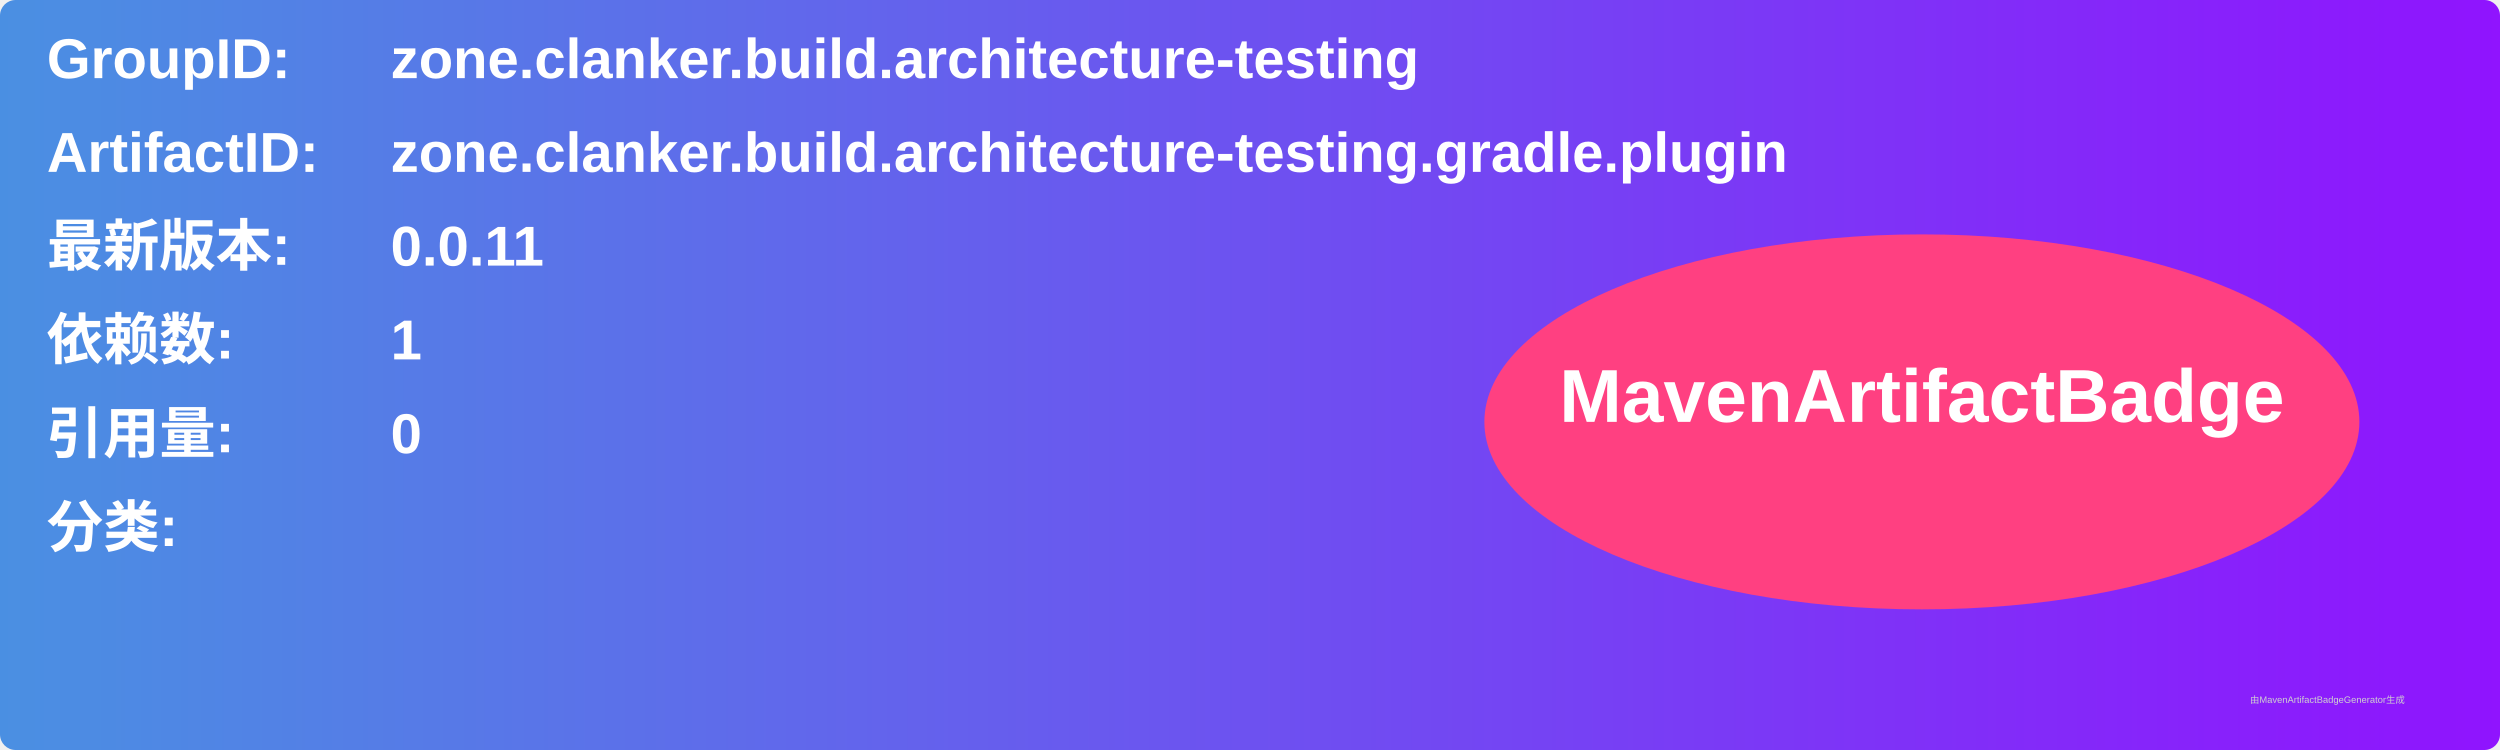
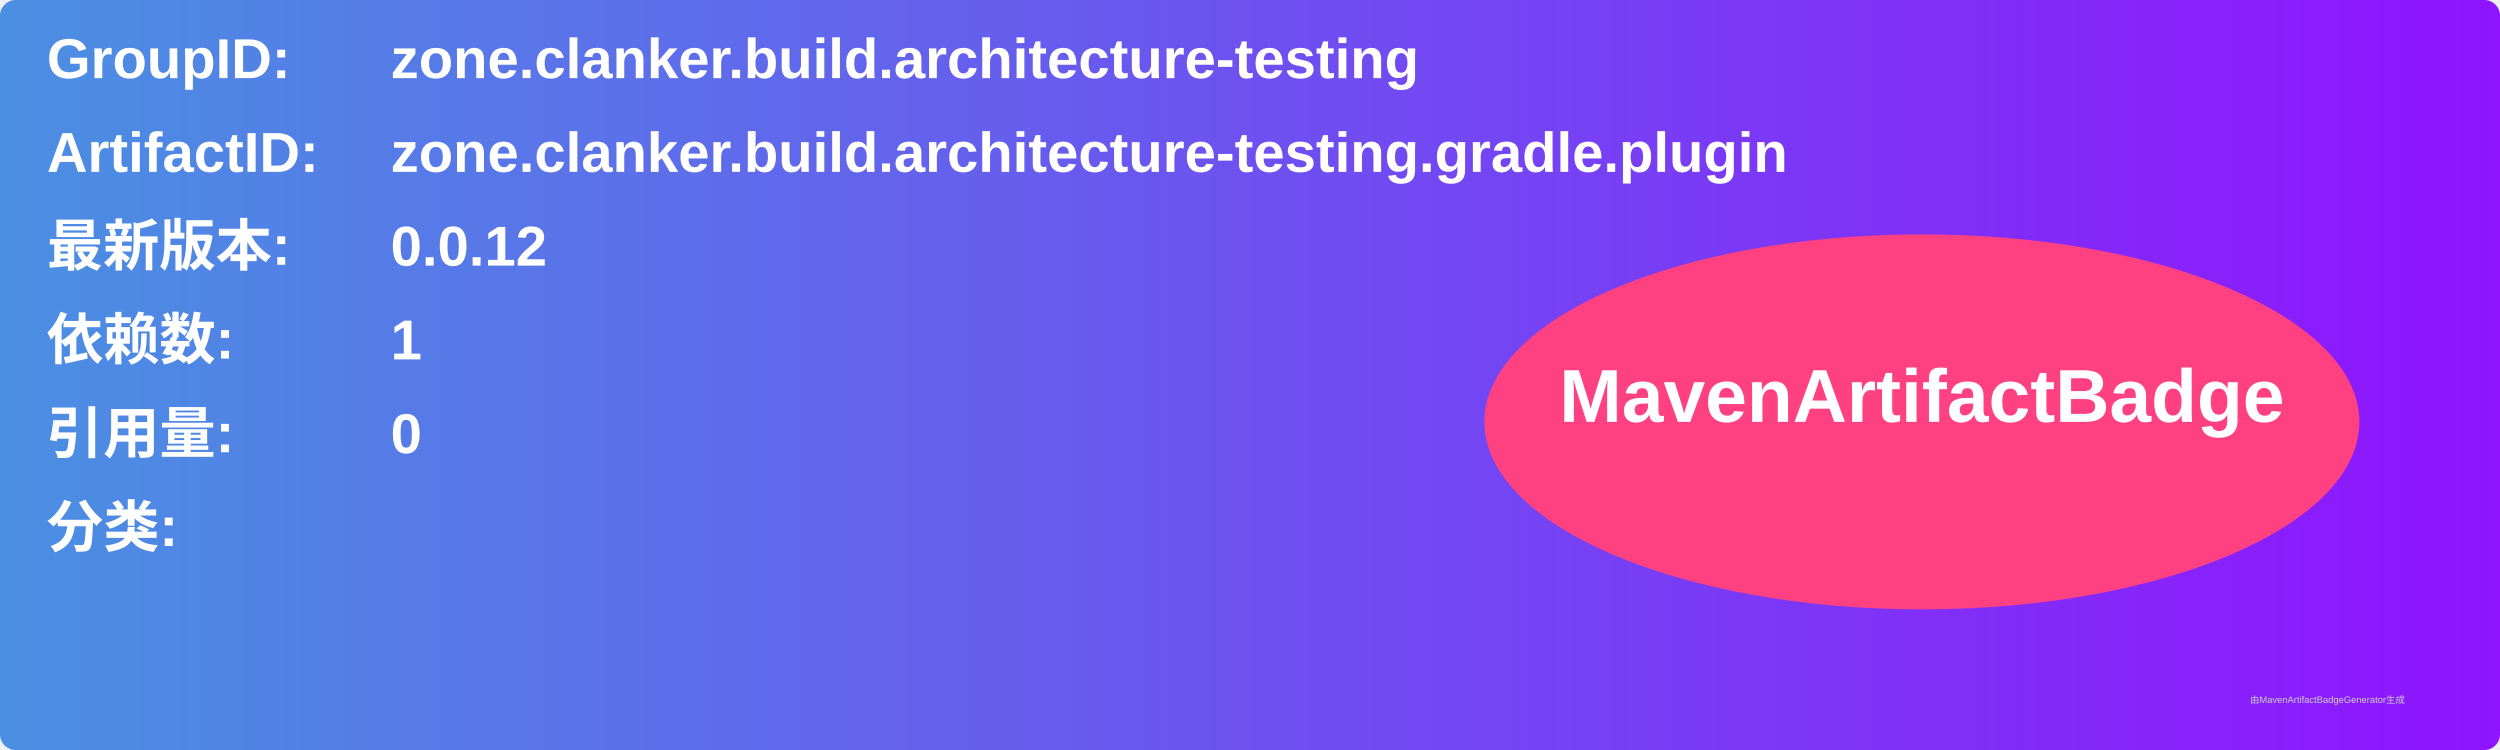
<svg xmlns="http://www.w3.org/2000/svg" width="800" height="240" viewBox="0 0 800 240">
  <linearGradient id="grad" x1="0%" y1="0%" x2="100%" y2="0%">
    <stop offset="0%" stop-color="#4a90e2" />
    <stop offset="100%" stop-color="#9013fe" />
  </linearGradient>
  <rect width="100%" height="100%" rx="5" ry="5" fill="url(#grad)" />
  <g transform="translate(15, 15)">
    <text x="0" y="10" font-family="Arial" font-size="18" fill="white" font-weight="bold" width="260">GroupID:</text>
    <text x="110" y="10" font-family="Arial" font-size="18" fill="white" font-weight="bold" width="460">zone.clanker.build.architecture-testing</text>
    <text x="0" y="40" font-family="Arial" font-size="18" fill="white" font-weight="bold" width="260">ArtifactID:</text>
    <text x="110" y="40" font-family="Arial" font-size="18" fill="white" font-weight="bold" width="460">zone.clanker.build.architecture-testing.gradle.plugin</text>
    <text x="0" y="70" font-family="Arial" font-size="18" fill="white" font-weight="bold">最新版本:</text>
    <text x="110" y="70" font-family="Arial" font-size="18" fill="white" font-weight="bold">
-       <tspan font-weight="bold">0.0.11</tspan>
+       <tspan font-weight="bold">0.0.12</tspan>
    </text>
    <text x="0" y="100" font-family="Arial" font-size="18" fill="white" font-weight="bold">依赖数: </text>
    <text x="110" y="100" font-family="Arial" font-size="18" fill="white">
      <tspan font-weight="bold">1</tspan>
    </text>
    <text x="0" y="130" font-family="Arial" font-size="18" fill="white" font-weight="bold">引用量: </text>
    <text x="110" y="130" font-family="Arial" font-size="18" fill="white">
      <tspan font-weight="bold">0</tspan>
    </text>
    <text x="0" y="160" font-family="Arial" font-size="18" fill="white" font-weight="bold">分类:</text>
    <text x="10" y="190" font-family="Arial" font-size="10" fill="white">
      <tspan font-weight="bold" />
    </text>
    <ellipse cx="600" cy="120" rx="140" ry="60" fill="#ff4081" />
    <text x="600" y="120" text-anchor="middle" font-family="Arial" font-size="24" fill="white" font-weight="bold">MavenArtifactBadge</text>
  </g>
  <text x="720" y="225" font-family="Arial" font-size="3" fill="#d0d0d0">由MavenArtifactBadgeGenerator生成</text>
</svg>
